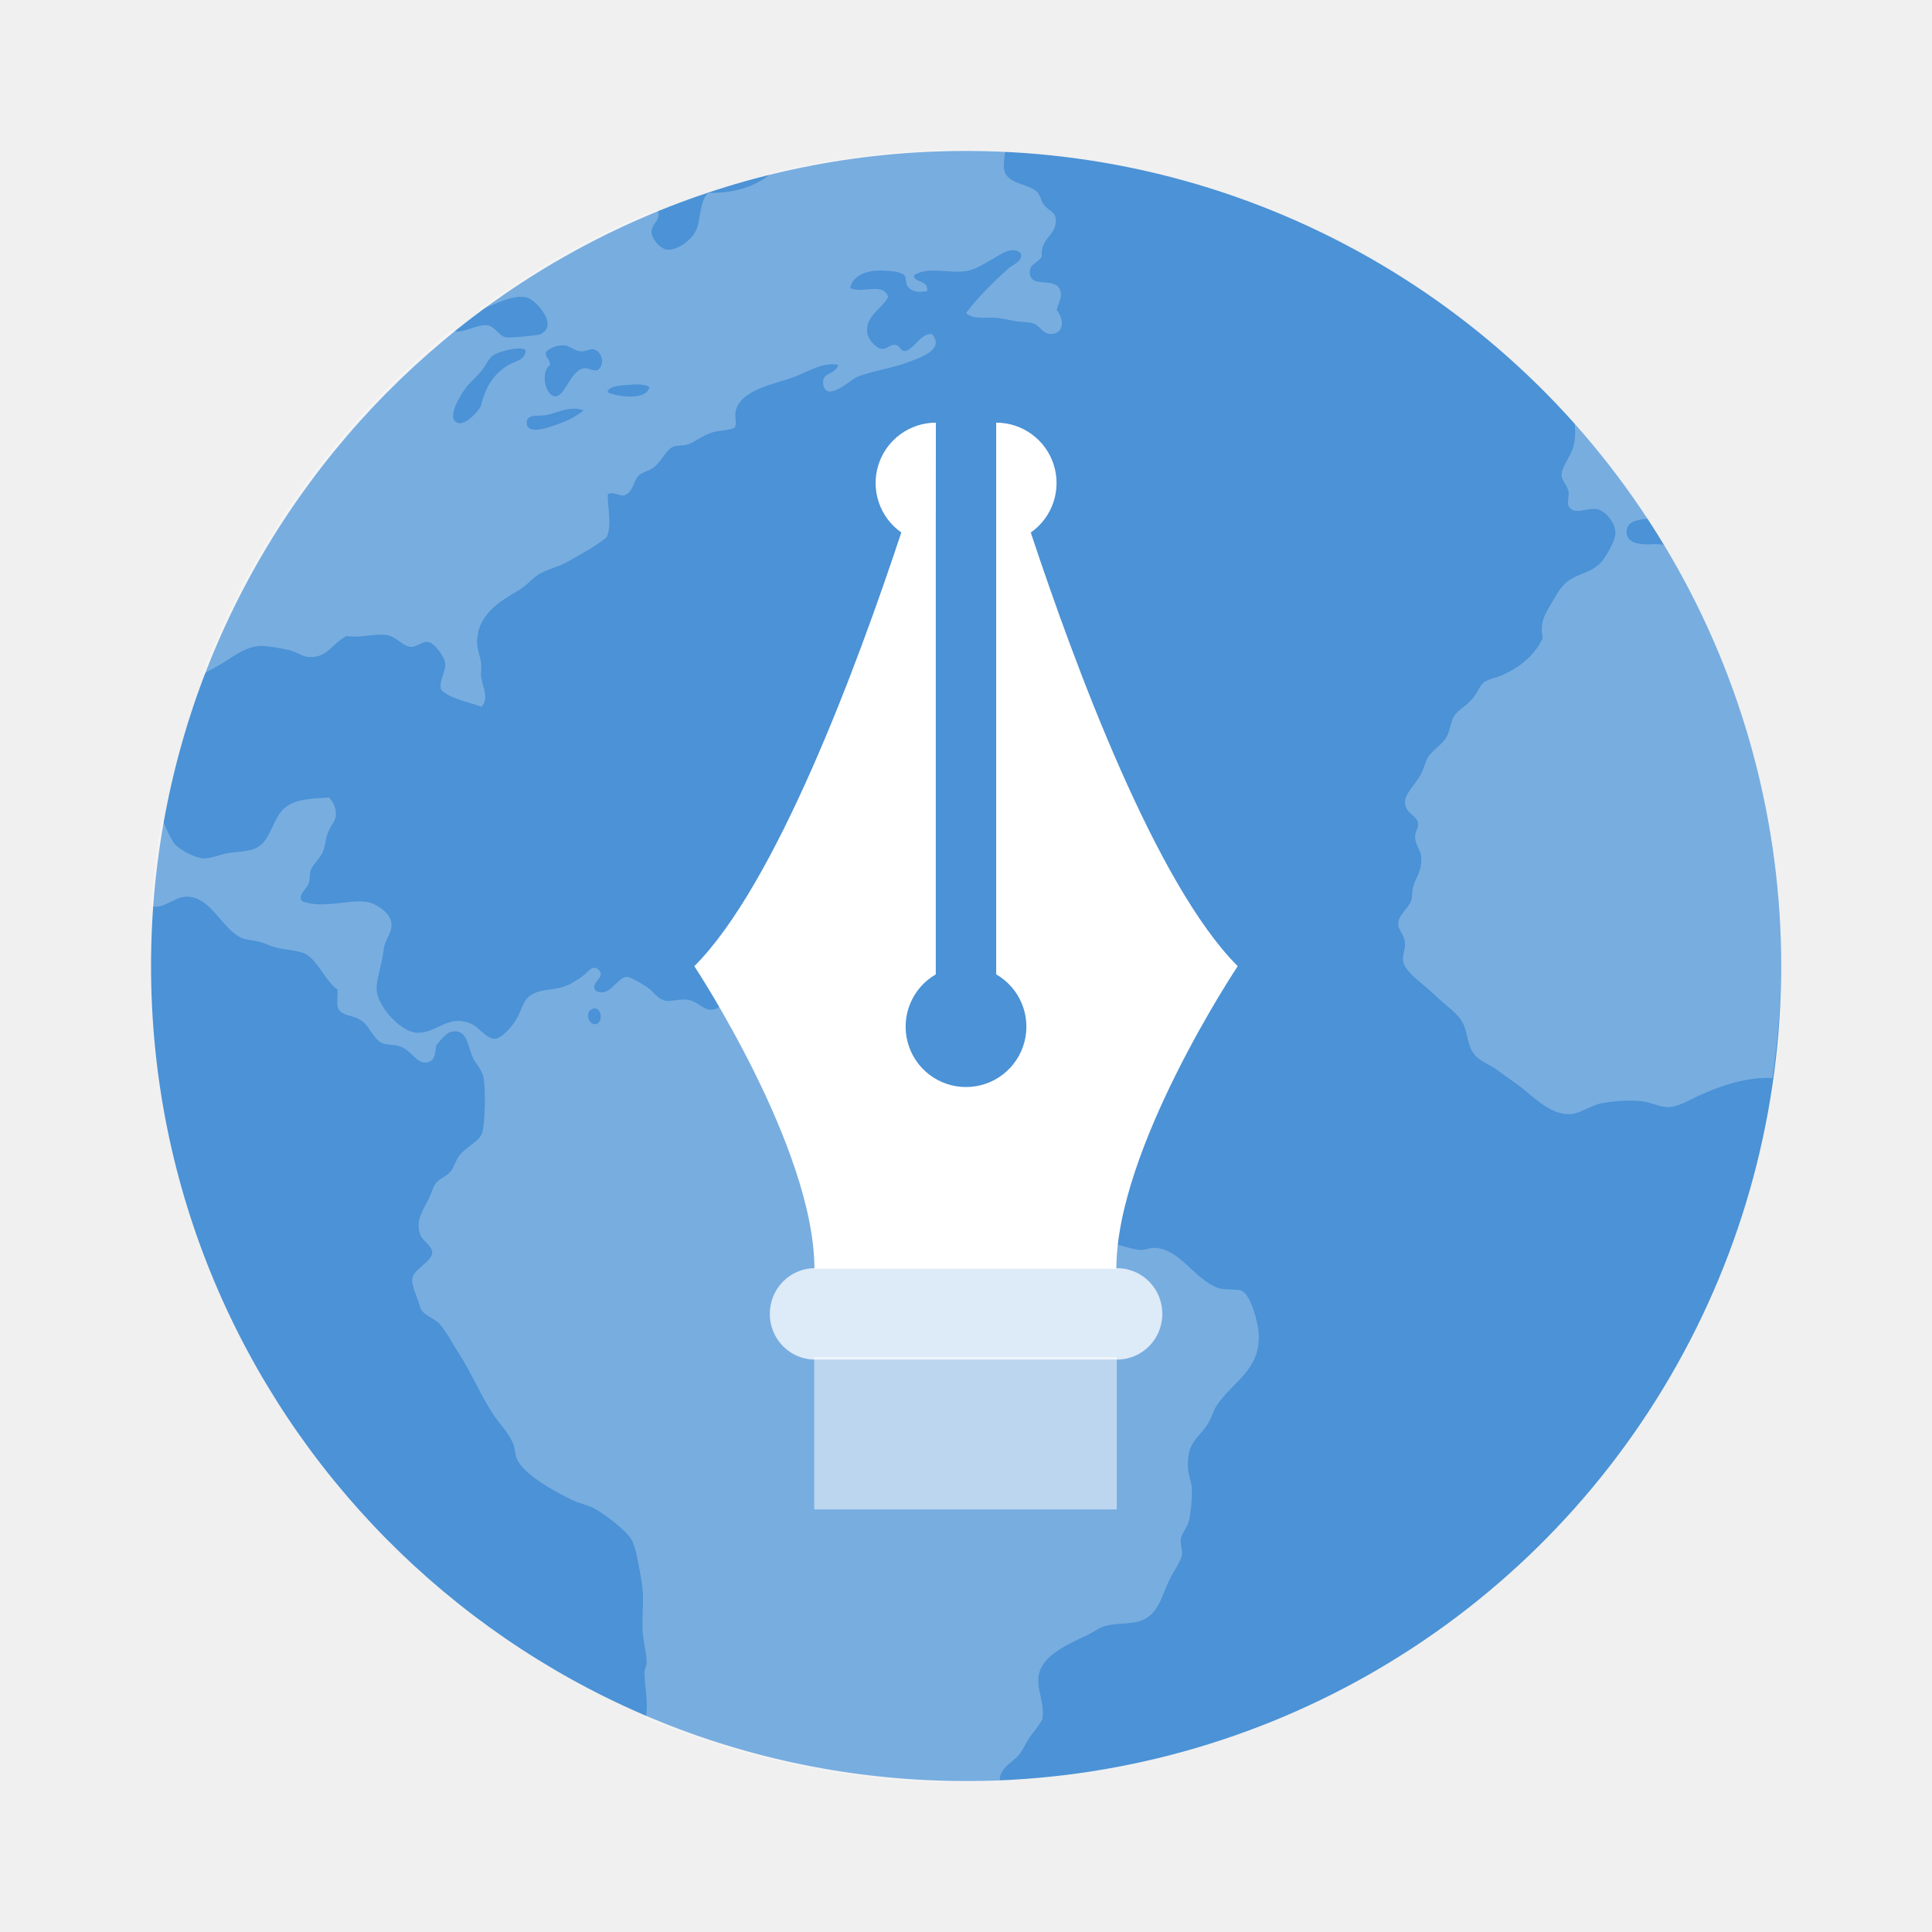
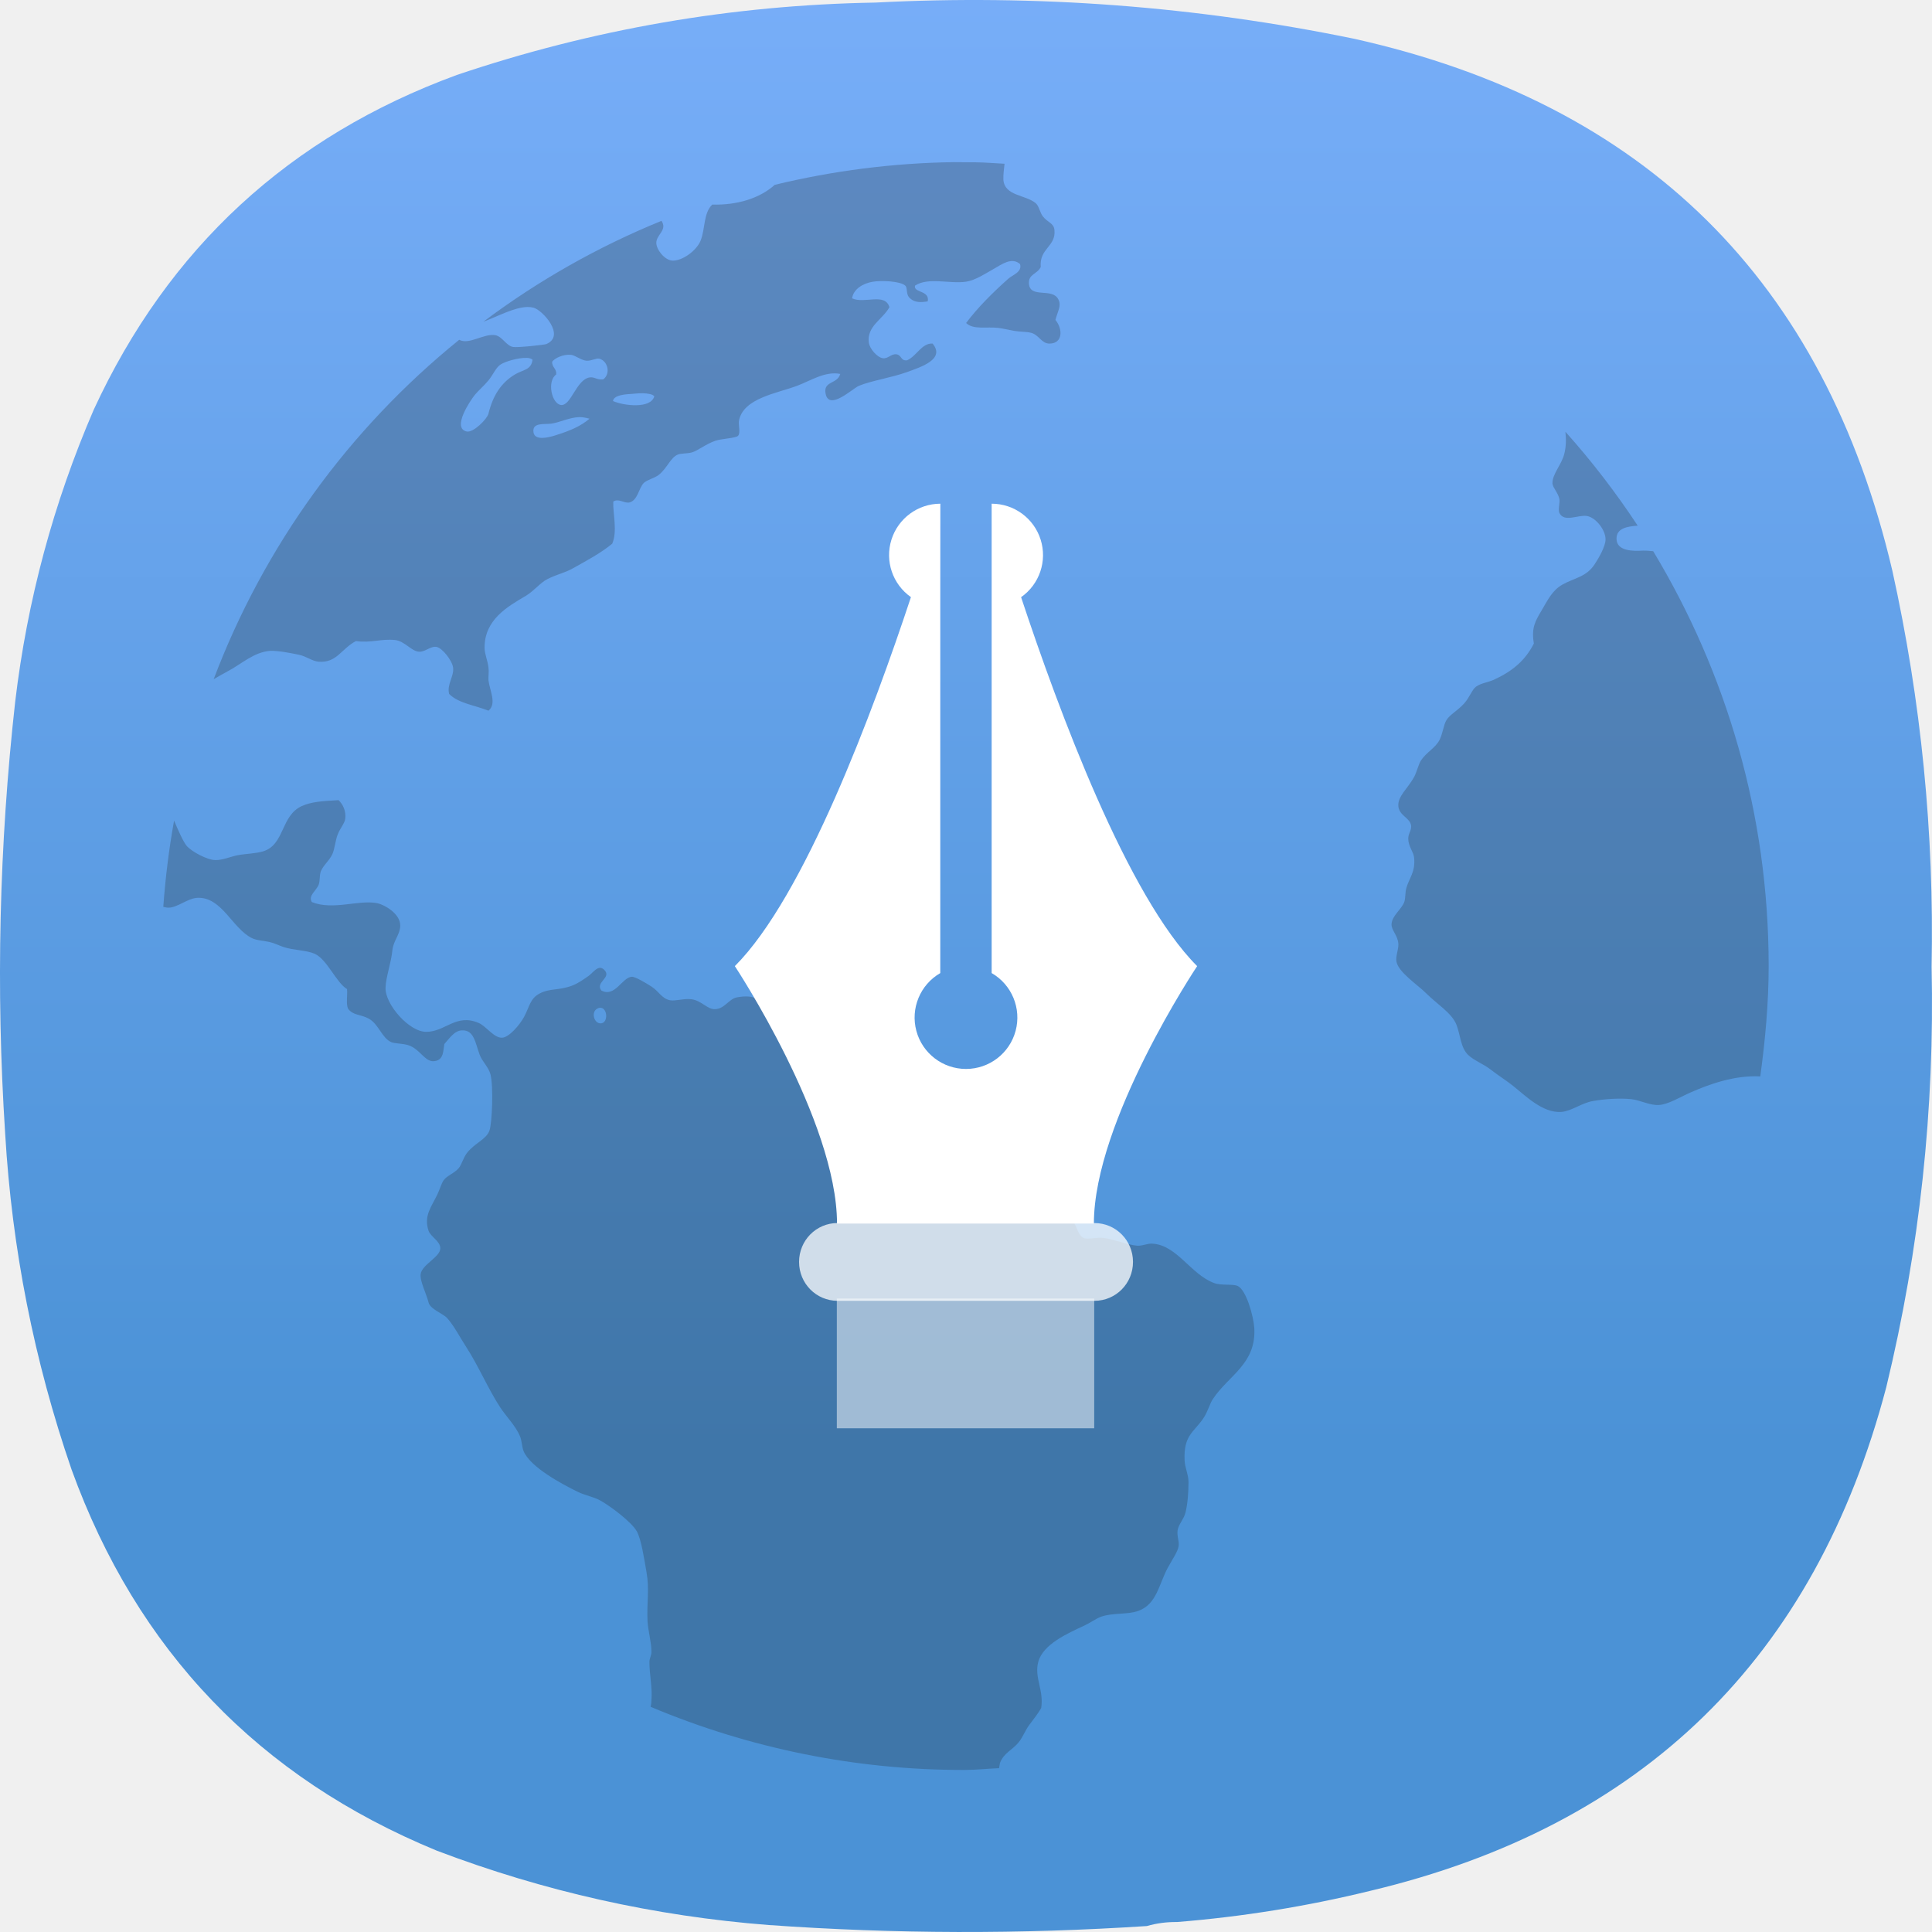
- <svg xmlns="http://www.w3.org/2000/svg" width="64" height="64">
-   <path d="M31.675 5.002a27 27 0 1 1 0 53.996 27 27 0 0 1 0-53.996z" fill="#4b92d6" />
-   <path d="M31.576 4.96a27.23 27.23 0 0 0-6.01.763c-.508.455-1.26.687-2.102.664-.302.288-.232.827-.396 1.223-.14.332-.626.688-.959.66-.245-.02-.527-.366-.527-.596 0-.277.384-.431.174-.74a26.92 26.92 0 0 0-5.99 3.392c.491-.181 1.034-.485 1.48-.494a.8.8 0 0 1 .207.023c.3.08 1.088.943.431 1.223-.062.027-.964.125-1.12.098-.23-.038-.365-.355-.597-.396-.389-.067-.881.336-1.215.155a26.96 26.96 0 0 0-8.26 11.418c.157-.09.32-.186.46-.26.483-.252.89-.658 1.453-.695.28-.005.686.076.954.132.25.05.449.218.665.234.61.046.755-.43 1.252-.694.514.073.856-.087 1.321-.035.317.035.545.373.793.392.206.022.392-.193.593-.162.195.031.53.456.562.694.04.297-.217.564-.132.89.311.317.878.381 1.322.563.29-.238.039-.682 0-1.026-.006-.153.021-.286 0-.427-.027-.238-.131-.456-.131-.661-.006-.939.757-1.38 1.389-1.75.272-.163.487-.445.724-.562.334-.169.584-.207.86-.364.5-.28.93-.508 1.321-.827.182-.427.02-.996.035-1.418.182-.11.336.05.528.035.3-.064.326-.49.498-.66.1-.1.37-.169.495-.265.301-.236.398-.593.66-.694.095-.039.311-.027.46-.068.195-.052.473-.284.792-.392.207-.071.684-.087.763-.166.097-.098 0-.379.035-.527.16-.746 1.283-.904 1.951-1.156.466-.175.941-.498 1.453-.4-.1.354-.576.23-.494.661.112.597.91-.172 1.12-.26.404-.17 1.094-.273 1.623-.464.464-.17 1.294-.43.856-.958-.365-.022-.54.426-.856.562-.22.034-.18-.182-.365-.201-.178-.021-.278.162-.46.131-.182-.03-.437-.315-.464-.527-.071-.55.466-.777.694-1.188-.15-.499-.84-.103-1.256-.298.04-.297.348-.502.694-.558.284-.049.921-.023 1.09.127.098.083.007.292.165.431.168.153.375.137.594.102.079-.376-.49-.284-.427-.53.446-.293 1.17-.051 1.717-.132.315-.047.645-.27.925-.427.265-.15.609-.414.891-.166.077.27-.245.359-.396.494-.506.45-1.026.964-1.418 1.488.241.236.678.118 1.088.166.158.021.359.068.527.099.197.034.408.025.562.063.278.068.352.365.626.365.452 0 .456-.49.201-.796.081-.31.207-.47.099-.69-.203-.407-.95-.02-.99-.527-.025-.328.277-.317.397-.562-.055-.635.521-.682.46-1.252-.028-.237-.23-.241-.397-.463-.087-.114-.125-.342-.23-.431-.345-.292-1.047-.236-1.09-.792-.005-.19.022-.358.04-.536-.32-.015-.634-.044-.955-.048zm-12.867 6.48c.155.02.342.185.527.2.176.006.323-.096.431-.068.277.074.392.491.132.694-.217.027-.302-.093-.464-.064-.448.078-.62.955-.954.926-.317-.027-.487-.798-.167-1.026.022-.201-.146-.232-.135-.431.095-.122.367-.253.63-.23m-1.488.102c.093.004.16.026.197.064-.044.352-.32.33-.593.495-.47.284-.742.715-.89 1.321-.043.176-.505.644-.729.597-.523-.11.145-1.076.265-1.223.131-.162.31-.307.464-.494.15-.182.25-.427.396-.528.158-.11.614-.241.89-.23m3.909 1.189c.168.004.317.03.384.098-.108.437-1.045.32-1.389.163.023-.165.278-.21.495-.23.152-.006.342-.035.51-.031m-2.139.803c.112-.004.226.022.344.053-.303.255-.634.398-1.155.562-.252.079-.686.177-.729-.103-.052-.344.367-.262.597-.293.288-.04.605-.209.943-.219m33.172.491c.025.247.029.483-.039.752-.09.357-.411.682-.396.993.022.158.195.313.234.527.021.114-.054.36 0 .464.168.324.626.05.925.098.292.047.63.466.626.792-.003.228-.218.607-.363.827-.288.439-.678.458-1.09.69-.343.195-.492.522-.693.86-.218.367-.354.589-.265 1.12-.295.586-.743.945-1.354 1.223-.182.081-.427.11-.593.23-.131.095-.209.352-.396.562-.232.257-.475.365-.597.562-.095.153-.126.456-.23.661-.141.278-.44.414-.626.694-.085.13-.141.392-.234.562-.208.38-.566.655-.527.989.039.323.406.379.43.66.006.16-.104.258-.098.432.006.253.176.43.197.626.05.49-.168.687-.26 1.022-.045.16-.026.338-.068.463-.081.246-.423.468-.431.76-.004.206.212.37.23.66.006.2-.099.414-.064.597.07.36.713.777.993 1.057.373.373.862.663 1.022 1.057.135.334.135.77.396 1.022.193.185.512.301.76.494.23.18.482.337.728.528.402.315 1.008.943 1.65.894.334-.025.678-.3 1.056-.365.39-.07.897-.104 1.291-.064.301.031.61.211.925.197.33-.02.711-.266 1.088-.43.595-.26 1.459-.58 2.328-.532.166-1.217.282-2.451.282-3.717 0-5.117-1.431-9.878-3.883-13.95-.114-.008-.218-.024-.344-.02-.334.021-.885.021-.89-.396-.004-.342.322-.417.712-.443a26.997 26.997 0 0 0-2.43-3.158M10.88 26.42c-.549.03-.906.056-1.22.197-.714.324-.575 1.292-1.29 1.52-.247.08-.585.081-.856.132-.233.042-.52.172-.763.166-.286-.006-.784-.282-.954-.464-.118-.127-.31-.57-.435-.864-.172.951-.291 1.919-.363 2.902.058.012.12.027.17.027.313.002.647-.322.993-.332.81-.023 1.161 1.03 1.814 1.354.164.081.38.085.593.132.17.038.3.11.464.166.35.118.777.106 1.057.23.421.187.728.977 1.09 1.188.02.212-.04.5.034.66.17.232.414.182.694.333.336.182.438.65.759.792.11.048.388.045.562.099.439.133.58.64.955.527.245-.073.228-.326.268-.562.162-.176.338-.456.593-.46.41-.021.447.425.597.823.085.226.305.423.363.66.103.41.053 1.64-.034 1.884-.103.302-.512.43-.763.764-.118.156-.174.384-.265.494-.162.197-.404.25-.524.431-.067.102-.133.323-.2.46-.2.42-.466.718-.298 1.223.07.206.396.347.396.593 0 .288-.613.545-.66.86-.036.233.188.653.264.958.054.23.49.375.626.527.232.261.419.628.63.955.419.643.747 1.425 1.155 2.05.216.326.516.62.66.958.074.17.064.374.132.527.236.533 1.277 1.09 1.814 1.354.251.122.531.166.763.294.35.195 1.042.719 1.22 1.026.158.276.254.947.332 1.385.102.58.004 1.026.034 1.652.022.34.128.682.132 1.022.002.12-.062.207-.068.328-.006.412.103.875.068 1.29a1.252 1.252 0 0 1-.027.235A27.091 27.091 0 0 0 31.95 59.04c.392 0 .774-.045 1.163-.06.01-.062.017-.124.03-.174.12-.334.428-.446.627-.694.15-.187.22-.405.363-.593.154-.203.293-.382.396-.562.096-.603-.24-1.024-.099-1.551.159-.593.976-.955 1.552-1.223.197-.091.402-.242.562-.298.398-.139.892-.064 1.256-.197.618-.226.684-.889.989-1.453.145-.266.334-.535.363-.724.025-.17-.062-.33-.035-.531.031-.2.209-.373.265-.594.073-.285.102-.703.102-1.022 0-.26-.121-.492-.131-.728-.042-.856.31-.952.626-1.418.158-.232.216-.495.328-.66.532-.795 1.455-1.177 1.39-2.377-.024-.398-.271-1.296-.563-1.422-.168-.073-.55-.006-.792-.098-.78-.292-1.24-1.26-2.05-1.322-.172-.021-.33.072-.523.068-.32-.022-.804-.224-1.16-.265-.225-.025-.525.068-.66 0-.207-.1-.228-.48-.396-.593-.133-.09-.39-.122-.593-.201-.325-.126-.584-.272-.959-.298-.115-.005-.26.056-.396.035-.206-.035-.37-.28-.562-.396-.24-.147-.463-.218-.562-.427.216-.71-.382-.91-.527-1.321-.07-.193-.037-.425-.099-.597-.085-.246-.33-.387-.597-.593-.477-.367-.902-.713-1.584-.796-.3-.039-.595.09-.958.067-.385-.025-.868-.361-1.156-.69-.28-.32-.417-.608-.66-.763-.23-.148-.537-.144-.694-.293-.07-.066-.058-.178-.131-.332-.116-.24-.311-.373-.166-.661-.263-.135-.27.249-.559.2-.257-.364-.473-.536-1.057-.43-.266.05-.417.388-.728.396-.255.021-.456-.284-.792-.332-.255-.035-.543.067-.725.034-.282-.056-.369-.291-.625-.46-.19-.123-.555-.336-.661-.332-.333.022-.568.707-1.026.464-.222-.282.361-.43.098-.694-.2-.2-.369.09-.527.201-.184.128-.355.253-.558.329-.454.17-.736.08-1.09.264-.328.17-.342.454-.527.793-.153.276-.5.678-.729.693-.276.021-.54-.386-.792-.494-.755-.329-1.122.29-1.75.297-.584.021-1.414-.939-1.385-1.488.006-.334.191-.842.23-1.255.034-.329.26-.526.264-.827.006-.402-.531-.711-.792-.76-.616-.113-1.474.25-2.181-.034-.135-.224.158-.379.234-.597.042-.124.02-.29.064-.427.079-.21.297-.373.396-.597.073-.17.092-.416.166-.626.087-.24.245-.394.264-.562a.74.74 0 0 0-.233-.626m8.829 6.991c.224.022.25.483.023.522-.247.039-.371-.386-.132-.498a.203.203 0 0 1 .11-.024" fill="#fff" opacity=".25" />
-   <g fill="#fff" stroke-linejoin="bevel">
-     <g transform="matrix(1.0002 0 0 1.0003 19.97 4.978)">
-       <path d="M11.03 9.02a2 2 0 0 0-1.145 3.637C8.419 17.084 5.74 24.31 3.03 27.02c0 0 3.977 6.02 3.977 10.02h10c0-4 4.02-10.02 4.02-10.02-2.71-2.71-5.387-9.934-6.854-14.361a2 2 0 0 0-1.146-3.639v18.27a2 2 0 1 1-2 .001V13.02z" />
-       <rect x="7" y="39.96" width="10.02" height="5.05" rx="0" opacity=".5" />
+ <svg xmlns="http://www.w3.org/2000/svg" xmlns:xlink="http://www.w3.org/1999/xlink" width="128mm" height="127.999mm" viewBox="0 0 128 127.999" version="1.1" id="svg5" xml:space="preserve">
+   <defs id="defs2">
+     <linearGradient id="linearGradient10726">
+       <stop style="stop-color:#4b92d6;stop-opacity:1" offset="0" id="stop10722" />
+       <stop style="stop-color:#80b3ff;stop-opacity:1" offset="1" id="stop10724" />
+     </linearGradient>
+     <style type="text/css" id="current-color-scheme">
+       .ColorScheme-Text {
+         color:#31363b;
+       }
+       .ColorScheme-Background {
+         color:#eff0f1;
+       }
+       .ColorScheme-Highlight {
+         color:#3daee9;
+       }
+       .ColorScheme-ViewText {
+         color:#31363b;
+       }
+       .ColorScheme-ViewBackground {
+         color:#fcfcfc;
+       }
+       .ColorScheme-ViewHover {
+         color:#93cee9;
+       }
+       .ColorScheme-ViewFocus{
+         color:#3daee9;
+       }
+       .ColorScheme-ButtonText {
+         color:#31363b;
+       }
+       .ColorScheme-ButtonBackground {
+         color:#eff0f1;
+       }
+       .ColorScheme-ButtonHover {
+         color:#93cee9;
+       }
+       .ColorScheme-ButtonFocus{
+         color:#3daee9;
+       }
+       </style>
+     <style type="text/css" id="current-color-scheme-9">
+       .ColorScheme-Text {
+         color:#31363b;
+       }
+       .ColorScheme-Background {
+         color:#eff0f1;
+       }
+       .ColorScheme-Highlight {
+         color:#3daee9;
+       }
+       .ColorScheme-ViewText {
+         color:#31363b;
+       }
+       .ColorScheme-ViewBackground {
+         color:#fcfcfc;
+       }
+       .ColorScheme-ViewHover {
+         color:#93cee9;
+       }
+       .ColorScheme-ViewFocus{
+         color:#3daee9;
+       }
+       .ColorScheme-ButtonText {
+         color:#31363b;
+       }
+       .ColorScheme-ButtonBackground {
+         color:#eff0f1;
+       }
+       .ColorScheme-ButtonHover {
+         color:#93cee9;
+       }
+       .ColorScheme-ButtonFocus{
+         color:#3daee9;
+       }
+       </style>
+     <style type="text/css" id="current-color-scheme-2">
+       .ColorScheme-Text {
+         color:#31363b;
+       }
+       .ColorScheme-Background {
+         color:#eff0f1;
+       }
+       .ColorScheme-Highlight {
+         color:#3daee9;
+       }
+       .ColorScheme-ViewText {
+         color:#31363b;
+       }
+       .ColorScheme-ViewBackground {
+         color:#fcfcfc;
+       }
+       .ColorScheme-ViewHover {
+         color:#93cee9;
+       }
+       .ColorScheme-ViewFocus{
+         color:#3daee9;
+       }
+       .ColorScheme-ButtonText {
+         color:#31363b;
+       }
+       .ColorScheme-ButtonBackground {
+         color:#eff0f1;
+       }
+       .ColorScheme-ButtonHover {
+         color:#93cee9;
+       }
+       .ColorScheme-ButtonFocus{
+         color:#3daee9;
+       }
+       </style>
+     <style type="text/css" id="current-color-scheme-3">
+       .ColorScheme-Text {
+         color:#31363b;
+       }
+       .ColorScheme-Background {
+         color:#eff0f1;
+       }
+       .ColorScheme-Highlight {
+         color:#3daee9;
+       }
+       .ColorScheme-ViewText {
+         color:#31363b;
+       }
+       .ColorScheme-ViewBackground {
+         color:#fcfcfc;
+       }
+       .ColorScheme-ViewHover {
+         color:#93cee9;
+       }
+       .ColorScheme-ViewFocus{
+         color:#3daee9;
+       }
+       .ColorScheme-ButtonText {
+         color:#31363b;
+       }
+       .ColorScheme-ButtonBackground {
+         color:#eff0f1;
+       }
+       .ColorScheme-ButtonHover {
+         color:#93cee9;
+       }
+       .ColorScheme-ButtonFocus{
+         color:#3daee9;
+       }
+       </style>
+     <style type="text/css" id="current-color-scheme-97">
+       .ColorScheme-Text {
+         color:#31363b;
+       }
+       .ColorScheme-Background {
+         color:#eff0f1;
+       }
+       .ColorScheme-Highlight {
+         color:#3daee9;
+       }
+       .ColorScheme-ViewText {
+         color:#31363b;
+       }
+       .ColorScheme-ViewBackground {
+         color:#fcfcfc;
+       }
+       .ColorScheme-ViewHover {
+         color:#93cee9;
+       }
+       .ColorScheme-ViewFocus{
+         color:#3daee9;
+       }
+       .ColorScheme-ButtonText {
+         color:#31363b;
+       }
+       .ColorScheme-ButtonBackground {
+         color:#eff0f1;
+       }
+       .ColorScheme-ButtonHover {
+         color:#93cee9;
+       }
+       .ColorScheme-ButtonFocus{
+         color:#3daee9;
+       }
+       </style>
+     <style type="text/css" id="current-color-scheme-7">
+       .ColorScheme-Text {
+         color:#31363b;
+       }
+       .ColorScheme-Background {
+         color:#eff0f1;
+       }
+       .ColorScheme-Highlight {
+         color:#3daee9;
+       }
+       .ColorScheme-ViewText {
+         color:#31363b;
+       }
+       .ColorScheme-ViewBackground {
+         color:#fcfcfc;
+       }
+       .ColorScheme-ViewHover {
+         color:#93cee9;
+       }
+       .ColorScheme-ViewFocus{
+         color:#3daee9;
+       }
+       .ColorScheme-ButtonText {
+         color:#31363b;
+       }
+       .ColorScheme-ButtonBackground {
+         color:#eff0f1;
+       }
+       .ColorScheme-ButtonHover {
+         color:#93cee9;
+       }
+       .ColorScheme-ButtonFocus{
+         color:#3daee9;
+       }
+       </style>
+     <style type="text/css" id="current-color-scheme-9-0">
+       .ColorScheme-Text {
+         color:#31363b;
+       }
+       .ColorScheme-Background {
+         color:#eff0f1;
+       }
+       .ColorScheme-Highlight {
+         color:#3daee9;
+       }
+       .ColorScheme-ViewText {
+         color:#31363b;
+       }
+       .ColorScheme-ViewBackground {
+         color:#fcfcfc;
+       }
+       .ColorScheme-ViewHover {
+         color:#93cee9;
+       }
+       .ColorScheme-ViewFocus{
+         color:#3daee9;
+       }
+       .ColorScheme-ButtonText {
+         color:#31363b;
+       }
+       .ColorScheme-ButtonBackground {
+         color:#eff0f1;
+       }
+       .ColorScheme-ButtonHover {
+         color:#93cee9;
+       }
+       .ColorScheme-ButtonFocus{
+         color:#3daee9;
+       }
+       </style>
+     <style type="text/css" id="current-color-scheme-2-9">
+       .ColorScheme-Text {
+         color:#31363b;
+       }
+       .ColorScheme-Background {
+         color:#eff0f1;
+       }
+       .ColorScheme-Highlight {
+         color:#3daee9;
+       }
+       .ColorScheme-ViewText {
+         color:#31363b;
+       }
+       .ColorScheme-ViewBackground {
+         color:#fcfcfc;
+       }
+       .ColorScheme-ViewHover {
+         color:#93cee9;
+       }
+       .ColorScheme-ViewFocus{
+         color:#3daee9;
+       }
+       .ColorScheme-ButtonText {
+         color:#31363b;
+       }
+       .ColorScheme-ButtonBackground {
+         color:#eff0f1;
+       }
+       .ColorScheme-ButtonHover {
+         color:#93cee9;
+       }
+       .ColorScheme-ButtonFocus{
+         color:#3daee9;
+       }
+       </style>
+     <style type="text/css" id="current-color-scheme-3-3">
+       .ColorScheme-Text {
+         color:#31363b;
+       }
+       .ColorScheme-Background {
+         color:#eff0f1;
+       }
+       .ColorScheme-Highlight {
+         color:#3daee9;
+       }
+       .ColorScheme-ViewText {
+         color:#31363b;
+       }
+       .ColorScheme-ViewBackground {
+         color:#fcfcfc;
+       }
+       .ColorScheme-ViewHover {
+         color:#93cee9;
+       }
+       .ColorScheme-ViewFocus{
+         color:#3daee9;
+       }
+       .ColorScheme-ButtonText {
+         color:#31363b;
+       }
+       .ColorScheme-ButtonBackground {
+         color:#eff0f1;
+       }
+       .ColorScheme-ButtonHover {
+         color:#93cee9;
+       }
+       .ColorScheme-ButtonFocus{
+         color:#3daee9;
+       }
+       </style>
+     <style type="text/css" id="current-color-scheme-97-6">
+       .ColorScheme-Text {
+         color:#31363b;
+       }
+       .ColorScheme-Background {
+         color:#eff0f1;
+       }
+       .ColorScheme-Highlight {
+         color:#3daee9;
+       }
+       .ColorScheme-ViewText {
+         color:#31363b;
+       }
+       .ColorScheme-ViewBackground {
+         color:#fcfcfc;
+       }
+       .ColorScheme-ViewHover {
+         color:#93cee9;
+       }
+       .ColorScheme-ViewFocus{
+         color:#3daee9;
+       }
+       .ColorScheme-ButtonText {
+         color:#31363b;
+       }
+       .ColorScheme-ButtonBackground {
+         color:#eff0f1;
+       }
+       .ColorScheme-ButtonHover {
+         color:#93cee9;
+       }
+       .ColorScheme-ButtonFocus{
+         color:#3daee9;
+       }
+       </style>
+     <style type="text/css" id="current-color-scheme-6">
+       .ColorScheme-Text {
+         color:#31363b;
+       }
+       .ColorScheme-Background {
+         color:#eff0f1;
+       }
+       .ColorScheme-Highlight {
+         color:#3daee9;
+       }
+       .ColorScheme-ViewText {
+         color:#31363b;
+       }
+       .ColorScheme-ViewBackground {
+         color:#fcfcfc;
+       }
+       .ColorScheme-ViewHover {
+         color:#93cee9;
+       }
+       .ColorScheme-ViewFocus{
+         color:#3daee9;
+       }
+       .ColorScheme-ButtonText {
+         color:#31363b;
+       }
+       .ColorScheme-ButtonBackground {
+         color:#eff0f1;
+       }
+       .ColorScheme-ButtonHover {
+         color:#93cee9;
+       }
+       .ColorScheme-ButtonFocus{
+         color:#3daee9;
+       }
+       </style>
+     <style id="current-color-scheme-35" type="text/css">.ColorScheme-Text{color:#4d4d4d}</style>
+     <style id="current-color-scheme-1" type="text/css">.ColorScheme-Text{color:#4d4d4d}</style>
+     <linearGradient xlink:href="#linearGradient10726" id="linearGradient10728" x1="225.088" y1="111.273" x2="225.088" y2="515.021" gradientUnits="userSpaceOnUse" />
+     <linearGradient xlink:href="#linearGradient10726" id="linearGradient13810" gradientUnits="userSpaceOnUse" x1="225.088" y1="111.273" x2="225.088" y2="515.021" />
+     <linearGradient xlink:href="#linearGradient10726" id="linearGradient13812" gradientUnits="userSpaceOnUse" x1="225.088" y1="111.273" x2="225.088" y2="515.021" />
+     <linearGradient xlink:href="#linearGradient10726" id="linearGradient13814" gradientUnits="userSpaceOnUse" x1="225.088" y1="111.273" x2="225.088" y2="515.021" />
+   </defs>
+   <g id="layer1" transform="translate(-41,-84.50027)">
+     <g id="g244" transform="matrix(-0.2867618,0,0,-0.2867618,169,212.4998)" style="fill:url(#linearGradient10728);fill-opacity:1">
+       <g id="g246" style="fill:url(#linearGradient13814);fill-opacity:1">
+         <g id="g252" style="fill:url(#linearGradient13812);fill-opacity:1">
+           <path d="m 174.406,2.305 c 2.434,0.027 4.758,-0.285 6.973,-0.93 29.133,-1.906 58.258,-1.832 87.387,0.234 26.41,2.055 51.976,7.786 76.699,17.188 41.097,16.922 69.219,46.269 84.363,88.043 8.66,25.152 13.774,51.015 15.34,77.59 2.164,33.371 1.391,66.668 -2.324,99.89 -2.782,23.352 -8.824,45.805 -18.129,67.368 -17.258,37.382 -45.223,63.167 -83.899,77.355 -31.343,10.59 -63.57,16.164 -96.687,16.723 -37.246,1.937 -74.121,-0.848 -110.625,-8.36 C 66.312,422.438 24.867,381.477 9.164,314.52 2.496,284.375 -0.523,253.867 0.098,222.992 -0.645,190.16 2.84,157.793 10.559,125.891 27.02,63.285 66.762,24.488 129.785,9.508 144.469,5.914 159.344,3.516 174.406,2.305 Z" style="fill:url(#linearGradient13810);fill-opacity:1;fill-rule:evenodd;stroke:none" id="path260" />
+         </g>
+       </g>
    </g>
-     <path d="M27.001 42.01h10.002c.831 0 1.5.674 1.5 1.514s-.669 1.514-1.5 1.514H27.001c-.831 0-1.5-.675-1.5-1.514s.669-1.515 1.5-1.515" opacity=".75" />
+     <path d="m 104.166,95.243 a 53.631,53.631 0 0 0 -11.837,1.503 c -1.001,0.896 -2.482,1.353 -4.14,1.308 -0.595,0.567 -0.457,1.629 -0.78,2.409 -0.276,0.654 -1.233,1.355 -1.889,1.3 -0.483,-0.039 -1.038,-0.721 -1.038,-1.174 0,-0.546 0.756,-0.849 0.343,-1.457 a 53.02,53.02 0 0 0 -11.798,6.681 c 0.967,-0.356 2.037,-0.955 2.915,-0.973 a 1.576,1.576 0 0 1 0.408,0.045 c 0.591,0.158 2.143,1.857 0.849,2.409 -0.122,0.053 -1.899,0.246 -2.206,0.193 -0.453,-0.075 -0.719,-0.699 -1.176,-0.78 -0.766,-0.132 -1.735,0.662 -2.393,0.305 a 53.099,53.099 0 0 0 -16.268,22.488 c 0.309,-0.177 0.63,-0.366 0.906,-0.512 0.951,-0.496 1.753,-1.296 2.862,-1.369 0.551,-0.01 1.351,0.15 1.879,0.26 0.492,0.099 0.884,0.429 1.31,0.461 1.201,0.091 1.487,-0.847 2.466,-1.367 1.012,0.144 1.686,-0.171 2.602,-0.069 0.624,0.069 1.073,0.735 1.562,0.772 0.406,0.043 0.772,-0.38 1.168,-0.319 0.384,0.061 1.044,0.898 1.107,1.367 0.079,0.585 -0.427,1.111 -0.26,1.753 0.613,0.624 1.729,0.75 2.604,1.109 0.571,-0.469 0.077,-1.343 0,-2.021 -0.012,-0.301 0.041,-0.563 0,-0.841 -0.053,-0.469 -0.258,-0.898 -0.258,-1.302 -0.012,-1.849 1.491,-2.718 2.736,-3.447 0.536,-0.321 0.959,-0.876 1.426,-1.107 0.658,-0.333 1.15,-0.408 1.694,-0.717 0.985,-0.551 1.832,-1.001 2.602,-1.629 0.358,-0.841 0.039,-1.962 0.069,-2.793 0.358,-0.217 0.662,0.099 1.04,0.069 0.591,-0.126 0.642,-0.965 0.981,-1.3 0.197,-0.197 0.729,-0.333 0.975,-0.522 0.593,-0.465 0.784,-1.168 1.3,-1.367 0.187,-0.077 0.613,-0.053 0.906,-0.134 0.384,-0.102 0.932,-0.559 1.56,-0.772 0.408,-0.14 1.347,-0.171 1.503,-0.327 0.191,-0.193 0,-0.746 0.069,-1.038 0.315,-1.469 2.527,-1.78 3.843,-2.277 0.918,-0.345 1.853,-0.981 2.862,-0.788 -0.197,0.697 -1.134,0.453 -0.973,1.302 0.221,1.176 1.792,-0.339 2.206,-0.512 0.796,-0.335 2.155,-0.538 3.197,-0.914 0.914,-0.335 2.549,-0.847 1.686,-1.887 -0.719,-0.043 -1.064,0.839 -1.686,1.107 -0.433,0.067 -0.355,-0.358 -0.719,-0.396 -0.351,-0.041 -0.548,0.319 -0.906,0.258 -0.358,-0.059 -0.861,-0.62 -0.914,-1.038 -0.14,-1.083 0.918,-1.53 1.367,-2.34 -0.295,-0.983 -1.654,-0.203 -2.474,-0.587 0.079,-0.585 0.685,-0.989 1.367,-1.099 0.559,-0.097 1.814,-0.045 2.147,0.25 0.193,0.163 0.014,0.575 0.325,0.849 0.331,0.301 0.739,0.27 1.17,0.201 0.156,-0.741 -0.965,-0.559 -0.841,-1.044 0.878,-0.577 2.304,-0.1 3.382,-0.26 0.62,-0.093 1.27,-0.532 1.822,-0.841 0.522,-0.295 1.199,-0.815 1.755,-0.327 0.152,0.532 -0.483,0.707 -0.78,0.973 -0.997,0.886 -2.021,1.899 -2.793,2.931 0.475,0.465 1.335,0.232 2.143,0.327 0.311,0.041 0.707,0.134 1.038,0.195 0.388,0.067 0.804,0.049 1.107,0.124 0.548,0.134 0.693,0.719 1.233,0.719 0.89,0 0.898,-0.965 0.396,-1.568 0.16,-0.611 0.408,-0.926 0.195,-1.359 -0.4,-0.802 -1.871,-0.039 -1.95,-1.038 -0.049,-0.646 0.546,-0.624 0.782,-1.107 -0.108,-1.251 1.026,-1.343 0.906,-2.466 -0.055,-0.467 -0.453,-0.475 -0.782,-0.912 -0.171,-0.225 -0.246,-0.674 -0.453,-0.849 -0.679,-0.575 -2.062,-0.465 -2.147,-1.56 -0.01,-0.374 0.043,-0.705 0.079,-1.056 -0.63,-0.03 -1.249,-0.087 -1.881,-0.095 z M 78.824,108.006 c 0.305,0.039 0.674,0.364 1.038,0.394 0.347,0.012 0.636,-0.189 0.849,-0.134 0.546,0.146 0.772,0.967 0.26,1.367 -0.427,0.053 -0.595,-0.183 -0.914,-0.126 -0.882,0.154 -1.221,1.881 -1.879,1.824 -0.624,-0.053 -0.959,-1.572 -0.329,-2.021 0.043,-0.396 -0.288,-0.457 -0.266,-0.849 0.187,-0.24 0.723,-0.498 1.241,-0.453 m -2.931,0.201 c 0.183,0.008 0.315,0.051 0.388,0.126 -0.087,0.693 -0.63,0.65 -1.168,0.975 -0.926,0.559 -1.461,1.408 -1.753,2.602 -0.085,0.347 -0.995,1.268 -1.436,1.176 -1.03,-0.217 0.286,-2.119 0.522,-2.409 0.258,-0.319 0.611,-0.605 0.914,-0.973 0.295,-0.358 0.492,-0.841 0.78,-1.04 0.311,-0.217 1.209,-0.475 1.753,-0.453 m 7.699,2.342 c 0.331,0.008 0.624,0.059 0.756,0.193 -0.213,0.861 -2.058,0.63 -2.736,0.321 0.045,-0.325 0.548,-0.414 0.975,-0.453 0.299,-0.012 0.674,-0.069 1.004,-0.061 m -4.213,1.582 c 0.221,-0.008 0.445,0.043 0.678,0.104 -0.597,0.502 -1.249,0.784 -2.275,1.107 -0.496,0.156 -1.351,0.349 -1.436,-0.203 -0.102,-0.678 0.723,-0.516 1.176,-0.577 0.567,-0.079 1.192,-0.412 1.857,-0.431 m 65.334,0.967 c 0.049,0.486 0.057,0.951 -0.077,1.481 -0.177,0.703 -0.809,1.343 -0.78,1.956 0.043,0.311 0.384,0.616 0.461,1.038 0.041,0.225 -0.106,0.709 0,0.914 0.331,0.638 1.233,0.099 1.822,0.193 0.575,0.093 1.241,0.918 1.233,1.56 -0.006,0.449 -0.429,1.196 -0.715,1.629 -0.567,0.865 -1.335,0.902 -2.147,1.359 -0.676,0.384 -0.969,1.028 -1.365,1.694 -0.429,0.723 -0.697,1.16 -0.522,2.206 -0.581,1.154 -1.463,1.861 -2.667,2.409 -0.358,0.16 -0.841,0.217 -1.168,0.453 -0.258,0.187 -0.412,0.693 -0.78,1.107 -0.457,0.506 -0.936,0.719 -1.176,1.107 -0.187,0.301 -0.248,0.898 -0.453,1.302 -0.278,0.548 -0.867,0.815 -1.233,1.367 -0.167,0.256 -0.278,0.772 -0.461,1.107 -0.41,0.748 -1.115,1.29 -1.038,1.948 0.077,0.636 0.8,0.746 0.847,1.3 0.012,0.315 -0.205,0.508 -0.193,0.851 0.012,0.498 0.347,0.847 0.388,1.233 0.099,0.965 -0.331,1.353 -0.512,2.013 -0.089,0.315 -0.051,0.666 -0.134,0.912 -0.16,0.485 -0.833,0.922 -0.849,1.497 -0.008,0.406 0.418,0.729 0.453,1.3 0.012,0.394 -0.195,0.815 -0.126,1.176 0.138,0.709 1.404,1.53 1.956,2.082 0.735,0.735 1.698,1.306 2.013,2.082 0.266,0.658 0.266,1.517 0.78,2.013 0.38,0.364 1.008,0.593 1.497,0.973 0.453,0.355 0.949,0.664 1.434,1.04 0.792,0.62 1.985,1.857 3.25,1.761 0.658,-0.049 1.335,-0.591 2.08,-0.719 0.768,-0.138 1.767,-0.205 2.543,-0.126 0.593,0.061 1.201,0.416 1.822,0.388 0.65,-0.039 1.4,-0.524 2.143,-0.847 1.172,-0.512 2.874,-1.142 4.585,-1.048 0.327,-2.397 0.555,-4.827 0.555,-7.321 0,-10.078 -2.818,-19.455 -7.648,-27.475 -0.225,-0.016 -0.429,-0.047 -0.678,-0.039 -0.658,0.041 -1.743,0.041 -1.753,-0.78 -0.008,-0.674 0.634,-0.821 1.402,-0.873 a 53.172,53.172 0 0 0 -4.786,-6.22 m -81.313,24.407 c -1.081,0.059 -1.784,0.11 -2.403,0.388 -1.406,0.638 -1.132,2.545 -2.541,2.994 -0.486,0.158 -1.152,0.16 -1.686,0.26 -0.459,0.083 -1.024,0.339 -1.503,0.327 -0.563,-0.012 -1.544,-0.555 -1.879,-0.914 -0.232,-0.25 -0.611,-1.123 -0.857,-1.702 -0.339,1.873 -0.573,3.78 -0.715,5.716 0.114,0.024 0.236,0.053 0.335,0.053 0.616,0.003 1.274,-0.634 1.956,-0.654 1.595,-0.045 2.287,2.029 3.573,2.667 0.323,0.16 0.748,0.167 1.168,0.26 0.335,0.075 0.591,0.217 0.914,0.327 0.689,0.232 1.53,0.209 2.082,0.453 0.829,0.368 1.434,1.924 2.147,2.34 0.039,0.418 -0.079,0.985 0.067,1.3 0.335,0.457 0.815,0.358 1.367,0.656 0.662,0.358 0.863,1.28 1.495,1.56 0.217,0.095 0.764,0.089 1.107,0.195 0.865,0.262 1.142,1.26 1.881,1.038 0.483,-0.144 0.449,-0.642 0.528,-1.107 0.319,-0.347 0.666,-0.898 1.168,-0.906 0.808,-0.041 0.88,0.837 1.176,1.621 0.167,0.445 0.601,0.833 0.715,1.3 0.203,0.808 0.104,3.23 -0.067,3.711 -0.203,0.595 -1.008,0.847 -1.503,1.505 -0.232,0.307 -0.343,0.756 -0.522,0.973 -0.319,0.388 -0.796,0.492 -1.032,0.849 -0.132,0.201 -0.262,0.636 -0.394,0.906 -0.394,0.827 -0.918,1.414 -0.587,2.409 0.138,0.406 0.78,0.683 0.78,1.168 0,0.567 -1.207,1.073 -1.3,1.694 -0.071,0.459 0.37,1.286 0.52,1.887 0.106,0.453 0.965,0.739 1.233,1.038 0.457,0.514 0.825,1.237 1.241,1.881 0.825,1.266 1.471,2.807 2.275,4.038 0.425,0.642 1.016,1.221 1.3,1.887 0.146,0.335 0.126,0.737 0.26,1.038 0.465,1.05 2.515,2.147 3.573,2.667 0.494,0.24 1.046,0.327 1.503,0.579 0.689,0.384 2.052,1.416 2.403,2.021 0.311,0.544 0.5,1.865 0.654,2.728 0.201,1.142 0.008,2.021 0.067,3.254 0.043,0.67 0.252,1.343 0.26,2.013 0.004,0.236 -0.122,0.408 -0.134,0.646 -0.012,0.811 0.203,1.723 0.134,2.541 a 2.466,2.466 0 0 1 -0.053,0.463 53.357,53.357 0 0 0 20.794,4.183 c 0.772,0 1.524,-0.089 2.291,-0.118 0.02,-0.122 0.034,-0.244 0.059,-0.343 0.236,-0.658 0.843,-0.878 1.235,-1.367 0.295,-0.368 0.433,-0.798 0.715,-1.168 0.303,-0.4 0.577,-0.752 0.78,-1.107 0.189,-1.188 -0.473,-2.017 -0.195,-3.055 0.313,-1.168 1.922,-1.881 3.057,-2.409 0.388,-0.179 0.792,-0.477 1.107,-0.587 0.784,-0.274 1.757,-0.126 2.474,-0.388 1.217,-0.445 1.347,-1.751 1.948,-2.862 0.286,-0.524 0.658,-1.054 0.715,-1.426 0.049,-0.335 -0.122,-0.65 -0.069,-1.046 0.061,-0.394 0.412,-0.735 0.522,-1.17 0.144,-0.561 0.201,-1.385 0.201,-2.013 0,-0.512 -0.238,-0.969 -0.258,-1.434 -0.083,-1.686 0.611,-1.875 1.233,-2.793 0.311,-0.457 0.425,-0.975 0.646,-1.3 1.048,-1.566 2.866,-2.318 2.738,-4.682 -0.047,-0.784 -0.534,-2.553 -1.109,-2.801 -0.331,-0.144 -1.083,-0.012 -1.56,-0.193 -1.536,-0.575 -2.442,-2.482 -4.038,-2.604 -0.339,-0.041 -0.65,0.142 -1.03,0.134 -0.63,-0.043 -1.584,-0.441 -2.285,-0.522 -0.443,-0.049 -1.034,0.134 -1.3,0 -0.408,-0.197 -0.449,-0.945 -0.78,-1.168 -0.262,-0.177 -0.768,-0.24 -1.168,-0.396 -0.64,-0.248 -1.15,-0.536 -1.889,-0.587 -0.227,-0.009 -0.512,0.11 -0.78,0.069 -0.406,-0.069 -0.729,-0.551 -1.107,-0.78 -0.473,-0.29 -0.912,-0.429 -1.107,-0.841 0.425,-1.398 -0.752,-1.792 -1.038,-2.602 -0.138,-0.38 -0.073,-0.837 -0.195,-1.176 -0.167,-0.485 -0.65,-0.762 -1.176,-1.168 -0.939,-0.723 -1.777,-1.404 -3.12,-1.568 -0.591,-0.077 -1.172,0.177 -1.887,0.132 -0.758,-0.049 -1.71,-0.711 -2.277,-1.359 -0.551,-0.63 -0.821,-1.197 -1.3,-1.503 -0.453,-0.291 -1.058,-0.284 -1.367,-0.577 -0.138,-0.13 -0.114,-0.351 -0.258,-0.654 -0.228,-0.473 -0.613,-0.735 -0.327,-1.302 -0.518,-0.266 -0.532,0.49 -1.101,0.394 -0.506,-0.717 -0.932,-1.056 -2.082,-0.847 -0.524,0.099 -0.821,0.764 -1.434,0.78 -0.502,0.041 -0.898,-0.559 -1.56,-0.654 -0.502,-0.069 -1.069,0.132 -1.428,0.067 -0.555,-0.11 -0.727,-0.573 -1.231,-0.906 -0.374,-0.242 -1.093,-0.662 -1.302,-0.654 -0.656,0.043 -1.119,1.392 -2.021,0.914 -0.437,-0.555 0.711,-0.847 0.193,-1.367 -0.394,-0.394 -0.727,0.177 -1.038,0.396 -0.362,0.252 -0.699,0.498 -1.099,0.648 -0.894,0.335 -1.45,0.158 -2.147,0.52 -0.646,0.335 -0.674,0.894 -1.038,1.562 -0.301,0.544 -0.985,1.335 -1.436,1.365 -0.544,0.041 -1.064,-0.76 -1.56,-0.973 -1.487,-0.648 -2.21,0.571 -3.447,0.585 -1.15,0.041 -2.785,-1.849 -2.728,-2.931 0.012,-0.658 0.376,-1.658 0.453,-2.472 0.067,-0.648 0.512,-1.036 0.52,-1.629 0.012,-0.792 -1.046,-1.4 -1.56,-1.497 -1.213,-0.223 -2.903,0.492 -4.296,-0.067 -0.266,-0.441 0.311,-0.746 0.461,-1.176 0.083,-0.244 0.039,-0.571 0.126,-0.841 0.156,-0.414 0.585,-0.735 0.78,-1.176 0.144,-0.335 0.181,-0.819 0.327,-1.233 0.171,-0.473 0.483,-0.776 0.52,-1.107 a 1.457,1.457 0 0 0 -0.459,-1.233 m 17.389,13.769 c 0.441,0.043 0.492,0.951 0.045,1.028 -0.486,0.077 -0.731,-0.76 -0.26,-0.981 a 0.4,0.4 0 0 1 0.217,-0.047" fill="#ffffff" opacity="0.25" id="path13353" style="fill:#1c2224;stroke-width:1.97" />
+     <g fill="#ffffff" stroke-linejoin="bevel" id="g13363" transform="matrix(1.701543,0,0,1.701543,50.5491,94.04876)">
+       <g transform="matrix(1.0002,0,0,1.0003,19.97,4.978)" id="g13359">
+         <path d="M 11.03,9.02 A 2,2 0 0 0 9.885,12.657 C 8.419,17.084 5.74,24.31 3.03,27.02 c 0,0 3.977,6.02 3.977,10.02 h 10 c 0,-4 4.02,-10.02 4.02,-10.02 -2.71,-2.71 -5.387,-9.934 -6.854,-14.361 A 2,2 0 0 0 13.027,9.02 v 18.27 a 2,2 0 1 1 -2,0.001 V 13.02 Z" id="path13355" />
+         <rect x="7" y="39.96" width="10.02" height="5.05" rx="0" opacity="0.5" id="rect13357" />
+       </g>
+       <path d="m 27.001,42.01 h 10.002 c 0.831,0 1.5,0.674 1.5,1.514 0,0.84 -0.669,1.514 -1.5,1.514 H 27.001 c -0.831,0 -1.5,-0.675 -1.5,-1.514 0,-0.839 0.669,-1.515 1.5,-1.515" opacity="0.75" id="path13361" />
+     </g>
  </g>
</svg>
